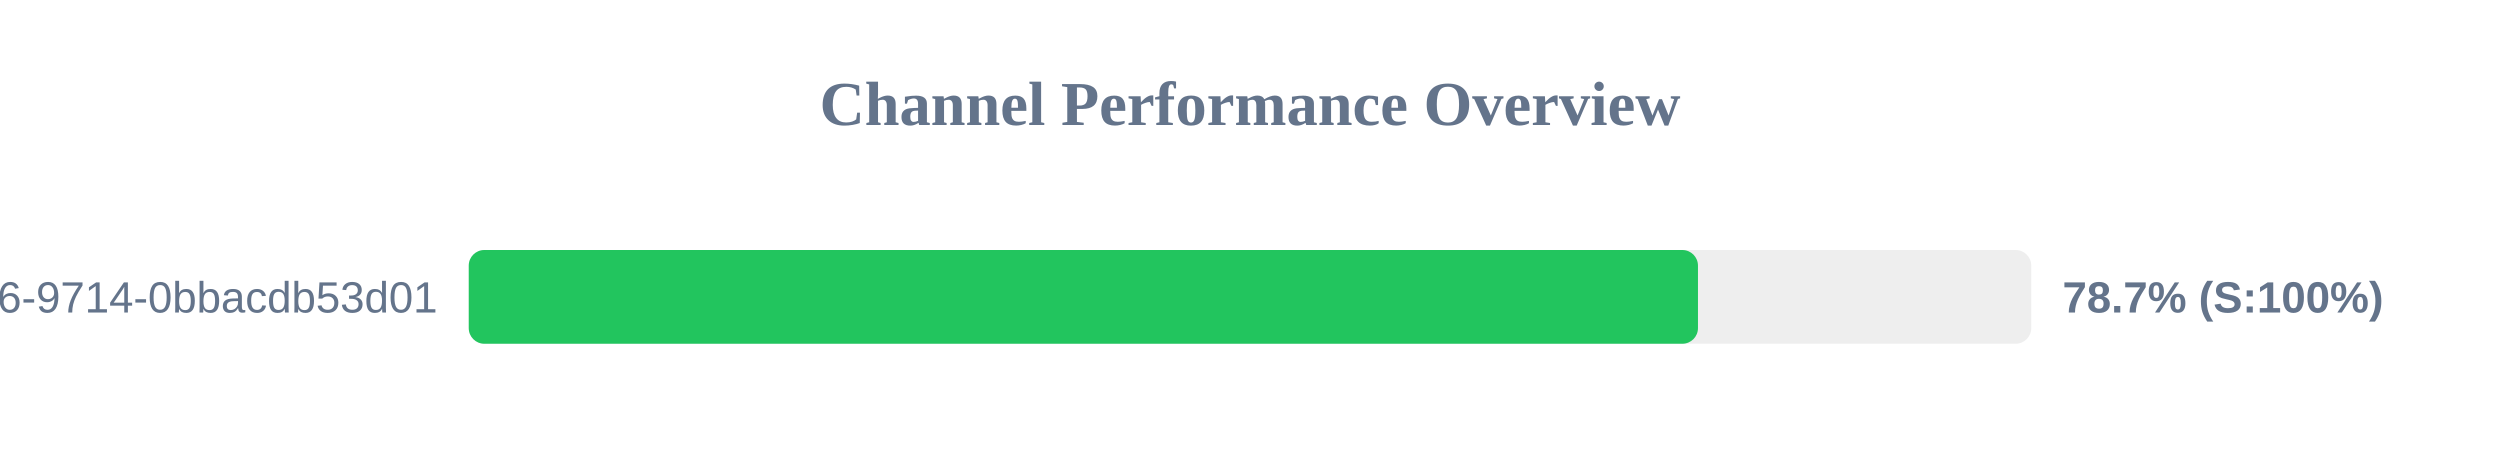
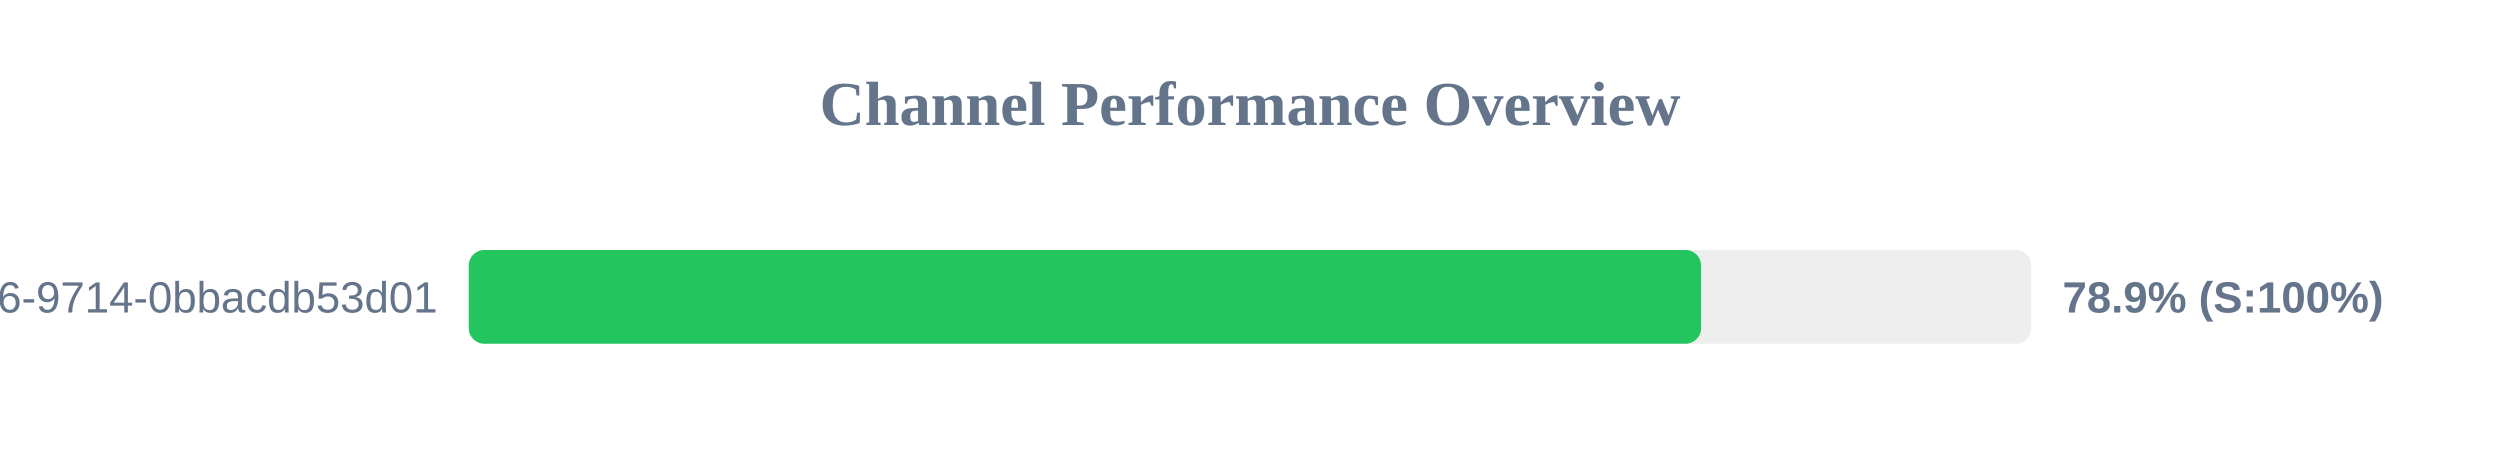
<svg xmlns="http://www.w3.org/2000/svg" width="800" height="150" version="1.1">
  <style>
        .row { font: 14px Arial; fill: #64748b; }
        .score { font: bold 14px Arial; fill: #64748b; }
    </style>
  <text x="400" y="40" text-anchor="middle" font-size="20px" font-weight="bold" fill="#64748b">Channel Performance Overview</text>
  <rect x="150" y="80" width="500" height="30" fill="#eee" rx="5" />
-   <rect x="150" y="80" width="393.35" height="30" fill="#22c55e" rx="5" />
+   <rect x="150" y="80" width="394.35" height="30" fill="#22c55e" rx="5" />
  <text x="140" y="100" text-anchor="end" class="row">?uuid=23125f6e-ec56-4c26-9714-0bbacdb53d01</text>
-   <text x="660" y="100" text-anchor="start" class="score">78.7% (S:100%)</text>
+   <text x="660" y="100" text-anchor="start" class="score">78.9% (S:100%)</text>
</svg>
